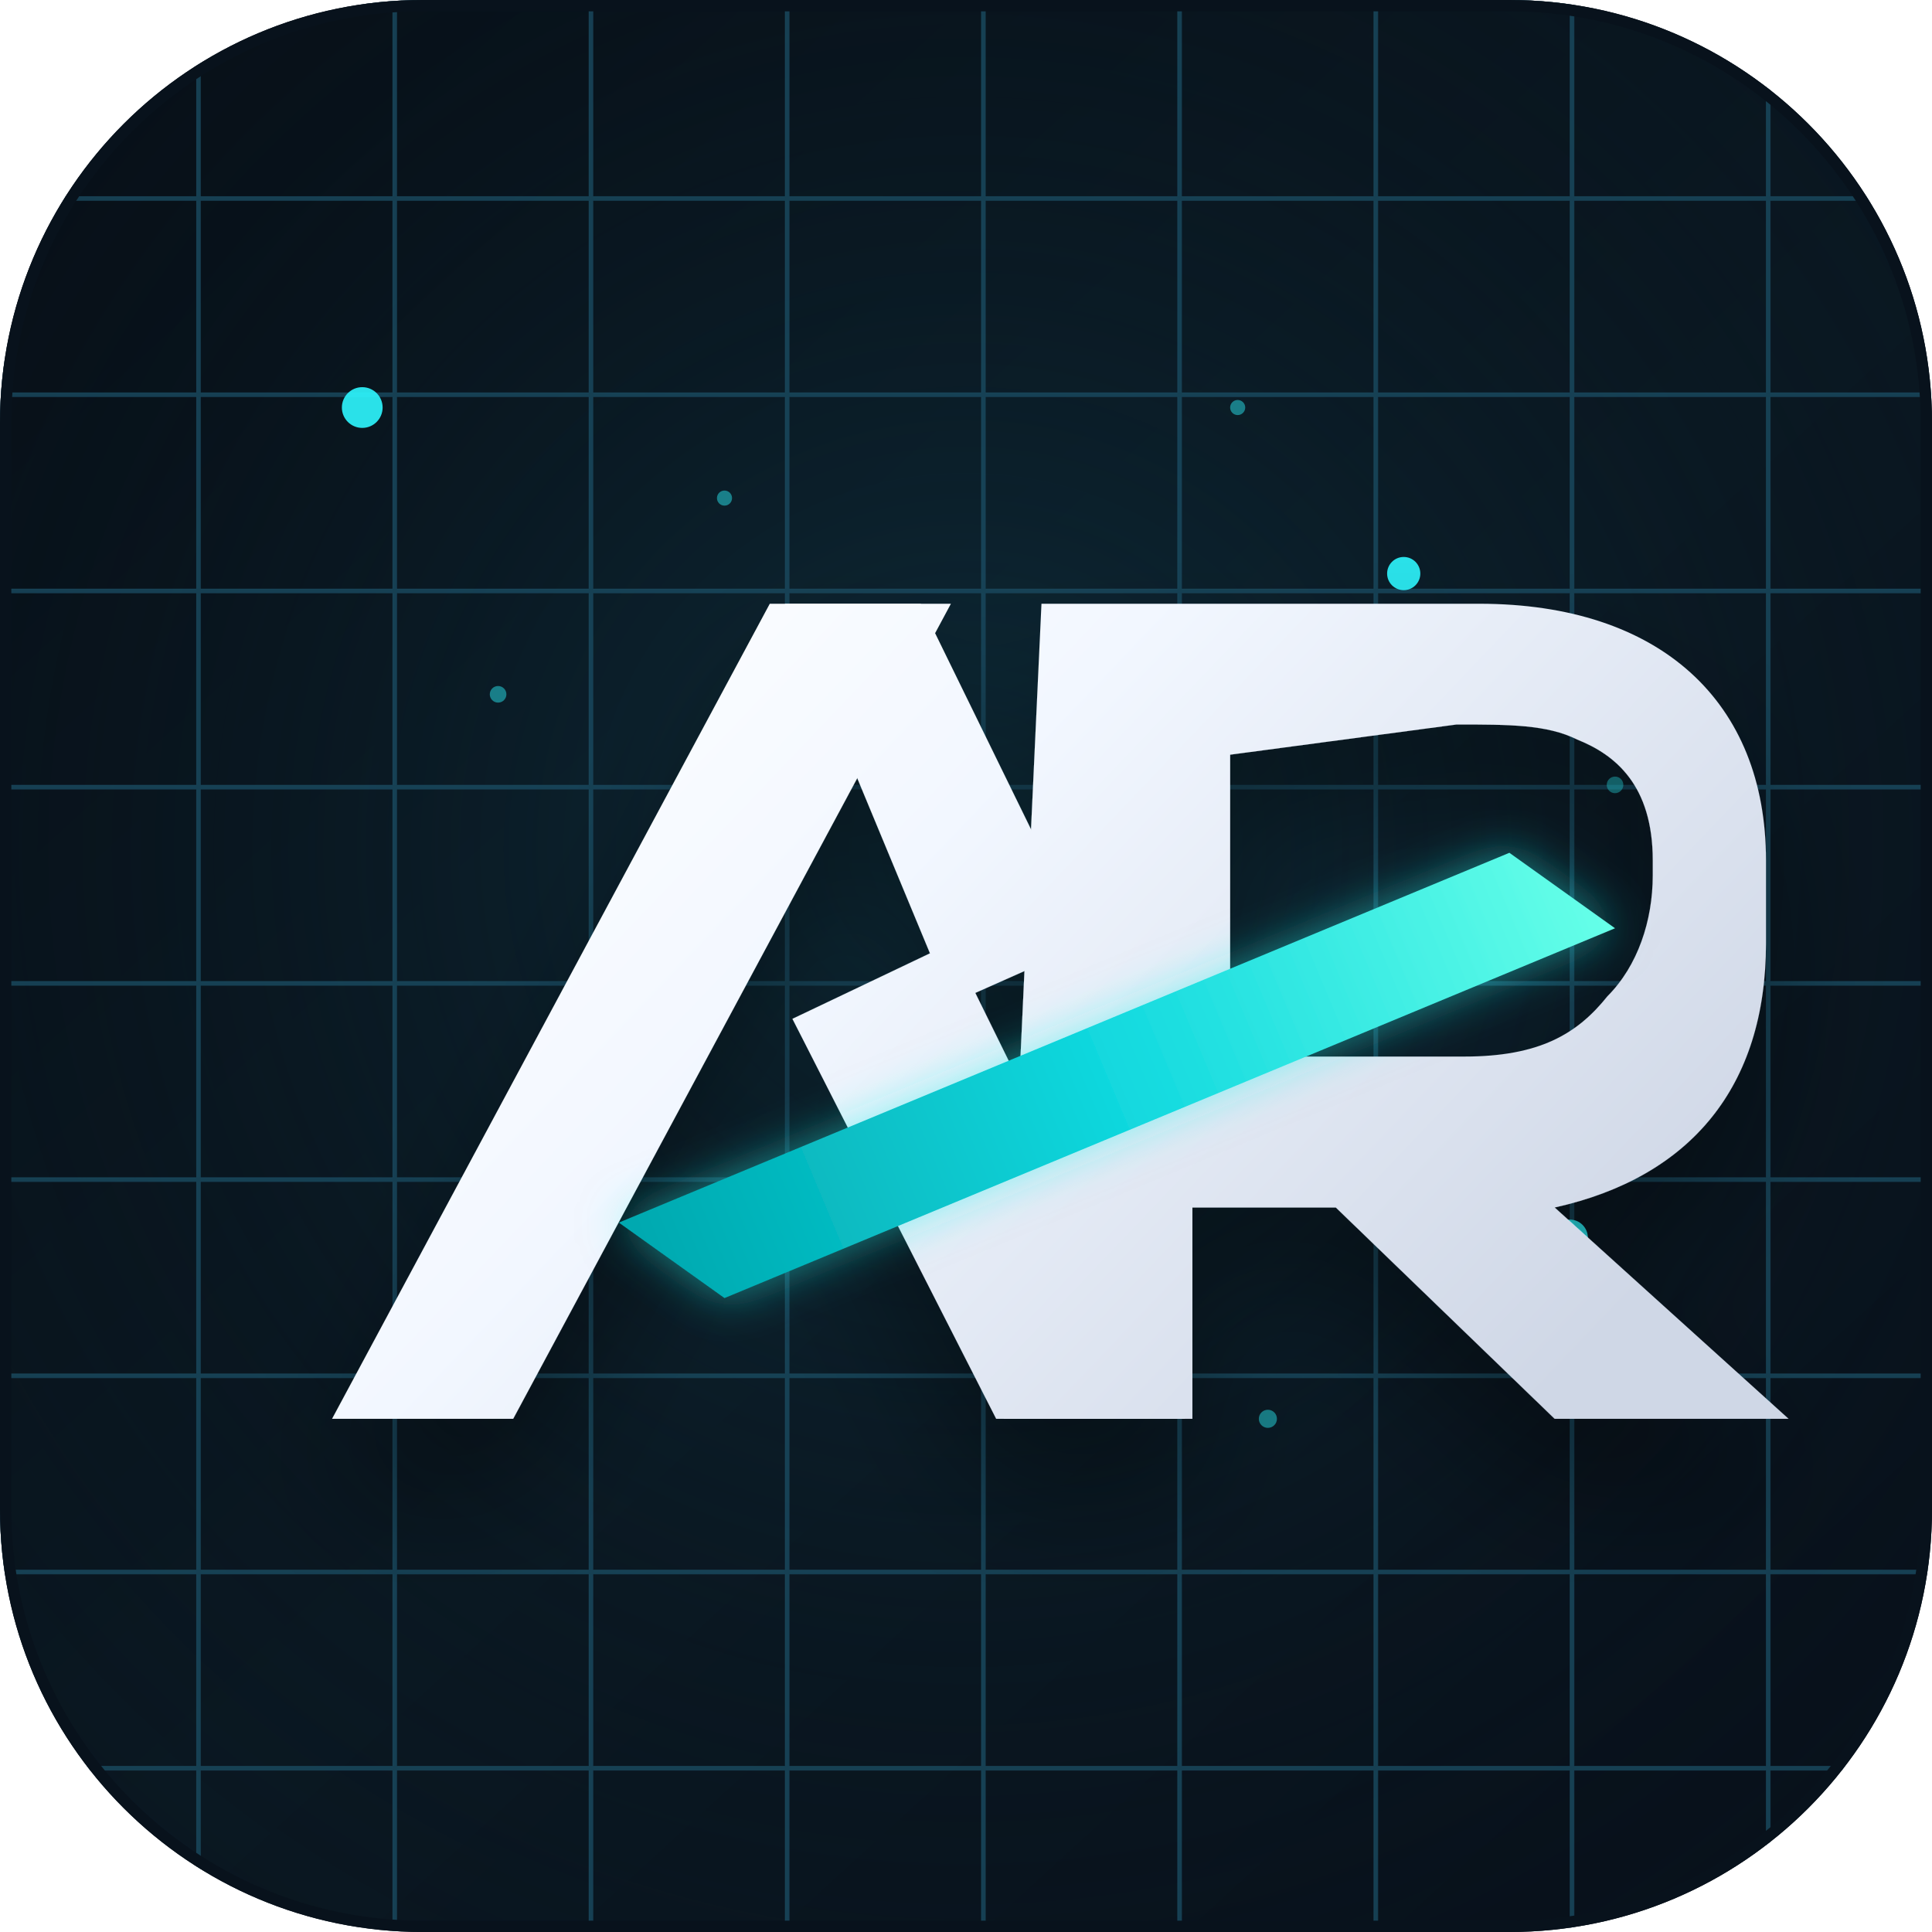
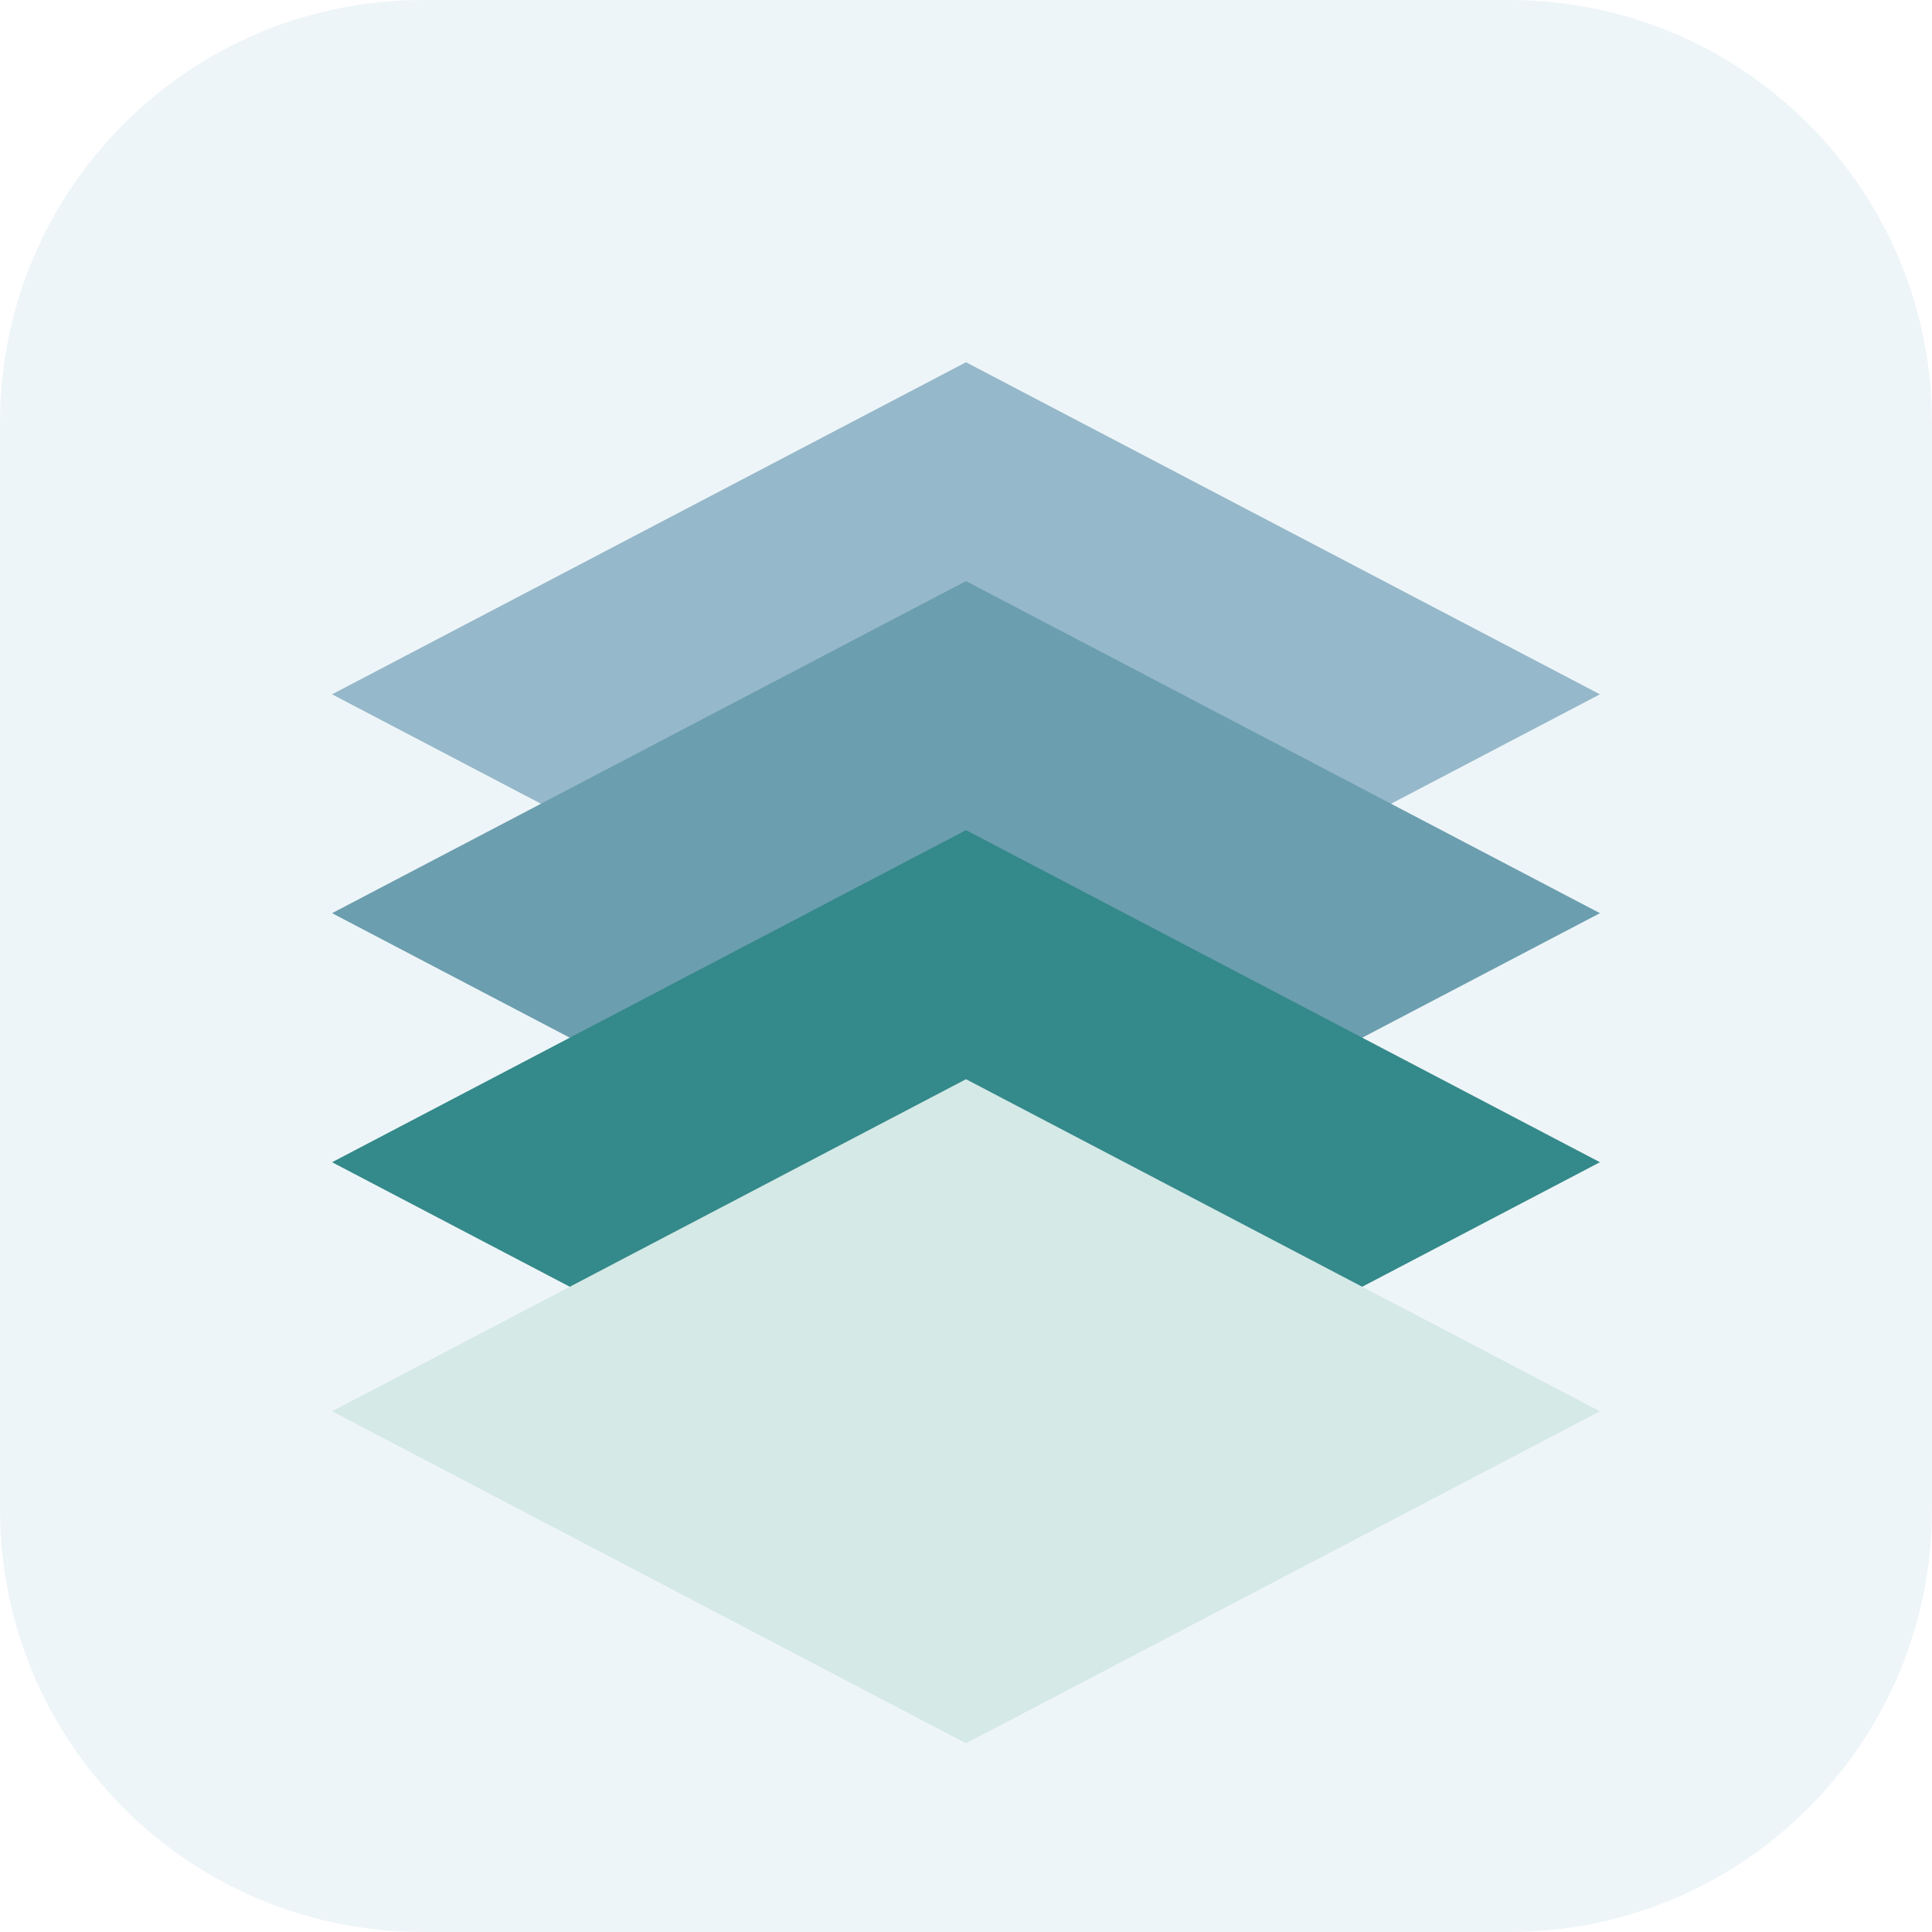
<svg xmlns="http://www.w3.org/2000/svg" viewBox="0 0 256 256" role="img" aria-labelledby="title desc">
-   <defs>
-     <linearGradient id="bg" x1="32" y1="22" x2="224" y2="232" gradientUnits="userSpaceOnUse">
-       <stop offset="0" stop-color="#071018" />
-       <stop offset="0.55" stop-color="#0a1822" />
-       <stop offset="1" stop-color="#08111b" />
-     </linearGradient>
-     <radialGradient id="glow" cx="50%" cy="44%" r="72%">
-       <stop offset="0" stop-color="#0f3342" stop-opacity="0.75" />
-       <stop offset="0.62" stop-color="#0a1822" stop-opacity="0.28" />
-       <stop offset="1" stop-color="#08111b" stop-opacity="0" />
-     </radialGradient>
-     <linearGradient id="metal" x1="70" y1="70" x2="198" y2="192" gradientUnits="userSpaceOnUse">
-       <stop offset="0" stop-color="#ffffff" />
-       <stop offset="0.38" stop-color="#f2f7ff" />
-       <stop offset="1" stop-color="#cfd7e6" />
-     </linearGradient>
-     <linearGradient id="slash" x1="84" y1="162" x2="208" y2="110" gradientUnits="userSpaceOnUse">
-       <stop offset="0" stop-color="#00a9b0" />
-       <stop offset="0.5" stop-color="#12d9df" />
-       <stop offset="1" stop-color="#66ffe8" />
-     </linearGradient>
-     <pattern id="grid" width="26" height="26" patternUnits="userSpaceOnUse">
-       <path d="M 26 0 L 0 0 0 26" fill="none" stroke="#1a4b61" stroke-width="1.2" opacity="0.85" />
-     </pattern>
-     <filter id="shadow" x="-20%" y="-20%" width="140%" height="140%">
-       <feDropShadow dx="0" dy="10" stdDeviation="8" flood-color="#000000" flood-opacity="0.35" />
-     </filter>
-     <filter id="slashGlow" x="-20%" y="-20%" width="140%" height="140%">
-       <feDropShadow dx="0" dy="0" stdDeviation="3" flood-color="#25f4ee" flood-opacity="0.5" />
-     </filter>
-   </defs>
-   <rect width="256" height="256" rx="56" fill="url(#bg)" />
-   <rect width="256" height="256" rx="56" fill="url(#glow)" />
-   <rect width="256" height="256" rx="56" fill="url(#grid)" opacity="0.92" />
-   <g fill="#2df7ff" opacity="0.9">
-     <circle cx="48" cy="54" r="2.7" />
-     <circle cx="78" cy="158" r="2.3" />
-     <circle cx="124" cy="112" r="1.9" />
-     <circle cx="186" cy="76" r="2.2" />
-     <circle cx="208" cy="164" r="2.4" />
-   </g>
-   <g fill="#2df7ff" opacity="0.45">
-     <circle cx="66" cy="92" r="1.1" />
-     <circle cx="96" cy="66" r="1" />
-     <circle cx="164" cy="54" r="1" />
-     <circle cx="214" cy="104" r="1.1" />
-     <circle cx="168" cy="188" r="1.2" />
-   </g>
-   <g filter="url(#shadow)">
-     <path d="M44 188 102 80h24l-58 108Z" fill="url(#metal)" />
-     <path d="m122 80 22 45-18 8-22-53Z" fill="url(#metal)" />
-     <path d="M132 188 105 135l21-10 31 63Z" fill="url(#metal)" />
-     <path d="M138 80h58c24 0 38 13 38 34v11c0 19-10 31-28 35l31 28h-31l-29-28h-19v28h-25Zm25 20v40h31c10 0 15-3 19-8 4-4 6-10 6-16v-2c0-10-5-14-10-16-4-2-9-2-16-2Z" fill="url(#metal)" />
-   </g>
-   <path d="m82 162 118-49 14 10-118 49Z" fill="url(#slash)" filter="url(#slashGlow)" />
-   <rect x="0.75" y="0.75" width="254.5" height="254.5" rx="55.25" fill="none" stroke="#08121c" stroke-width="1.5" />
+   <rect width="256" height="256" rx="56" fill="#eef5f8" />
+   <path d="m44 92 84-44 84 44-84 44Z" fill="#95b8ca" />
+   <path d="m44 121 84-44 84 44-84 44Z" fill="#6b9eaf" />
+   <path d="m44 154 84-44 84 44-84 44Z" fill="#34898a" />
+   <path d="m44 187 84-44 84 44-84 44Z" fill="#d5e9e7" />
</svg>
